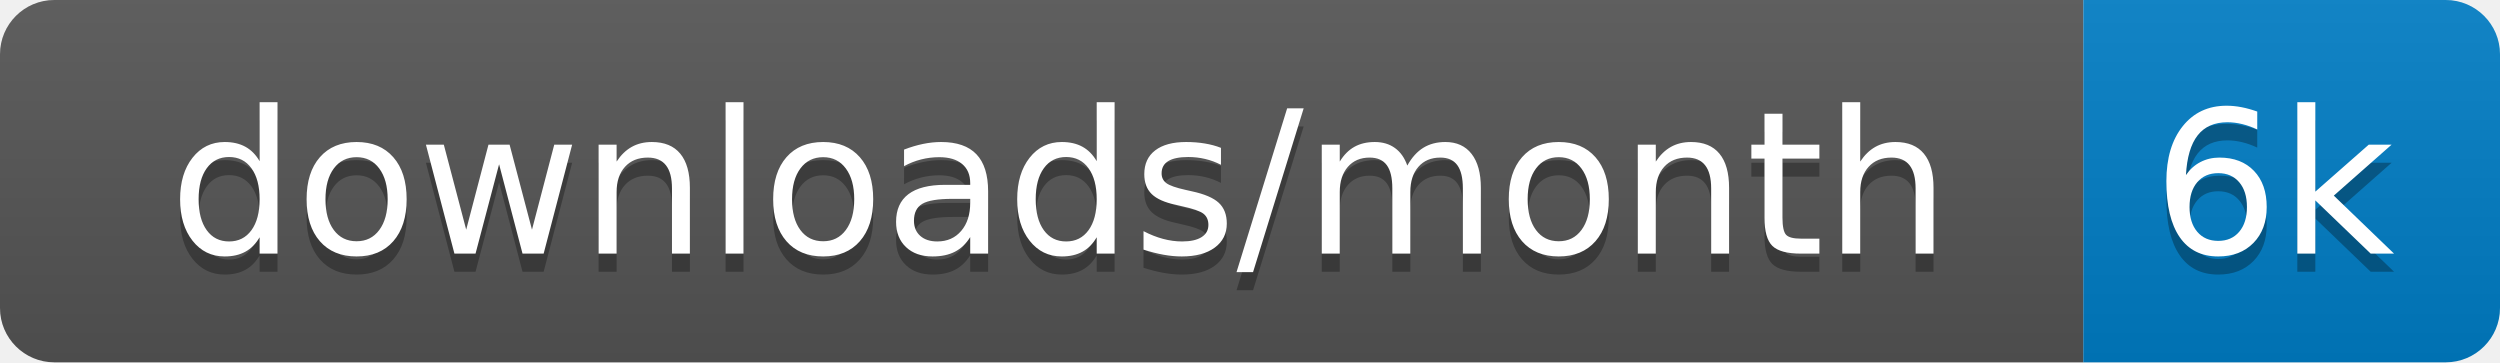
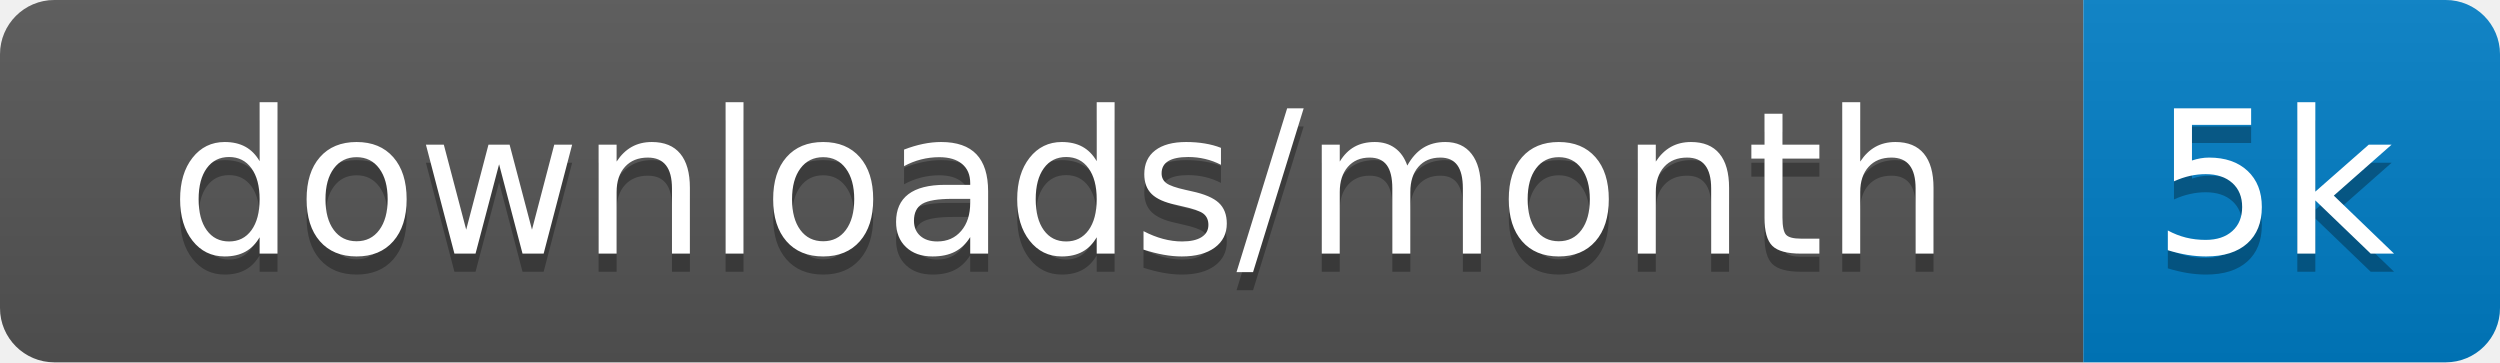
<svg xmlns="http://www.w3.org/2000/svg" xmlns:xlink="http://www.w3.org/1999/xlink" width="138" height="20">
  <linearGradient id="s" x2="0" y2="100%">
    <stop offset="0" stop-color="#bbb" stop-opacity=".1" />
    <stop offset="1" stop-opacity=".1" />
  </linearGradient>
  <clipPath id="r">
    <rect width="138" height="20" rx="3" fill="#fff" />
  </clipPath>
  <g clip-path="url(#r)" transform="scale(1)">
    <rect width="115" height="20" fill="#555" />
    <rect x="115" width="23" height="20" fill="#007ec6" />
    <rect width="138" height="20" fill="url(#s)" />
  </g>
  <g fill="#fff" text-anchor="middle" font-family="Verdana,Geneva,DejaVu Sans,sans-serif" text-rendering="geometricPrecision" font-size="110" transform="scale(1)">
    <image visibility="hidden" x="5" y="3" width="14" height="14" xlink:href="" />
    <text x="585" y="150" fill="#010101" fill-opacity=".3" transform="scale(.1)" textLength="1050">downloads/month</text>
    <text x="585" y="140" transform="scale(.1)" textLength="1050">downloads/month</text>
-     <text x="1255" y="150" fill="#010101" fill-opacity=".3" transform="scale(.1)" textLength="130">6k</text>
-     <text x="1255" y="140" transform="scale(.1)" textLength="130">6k</text>
+     <text x="1255" y="150" fill="#010101" fill-opacity=".3" transform="scale(.1)" textLength="130">5k</text>
+     <text x="1255" y="140" transform="scale(.1)" textLength="130">5k</text>
  </g>
</svg>
